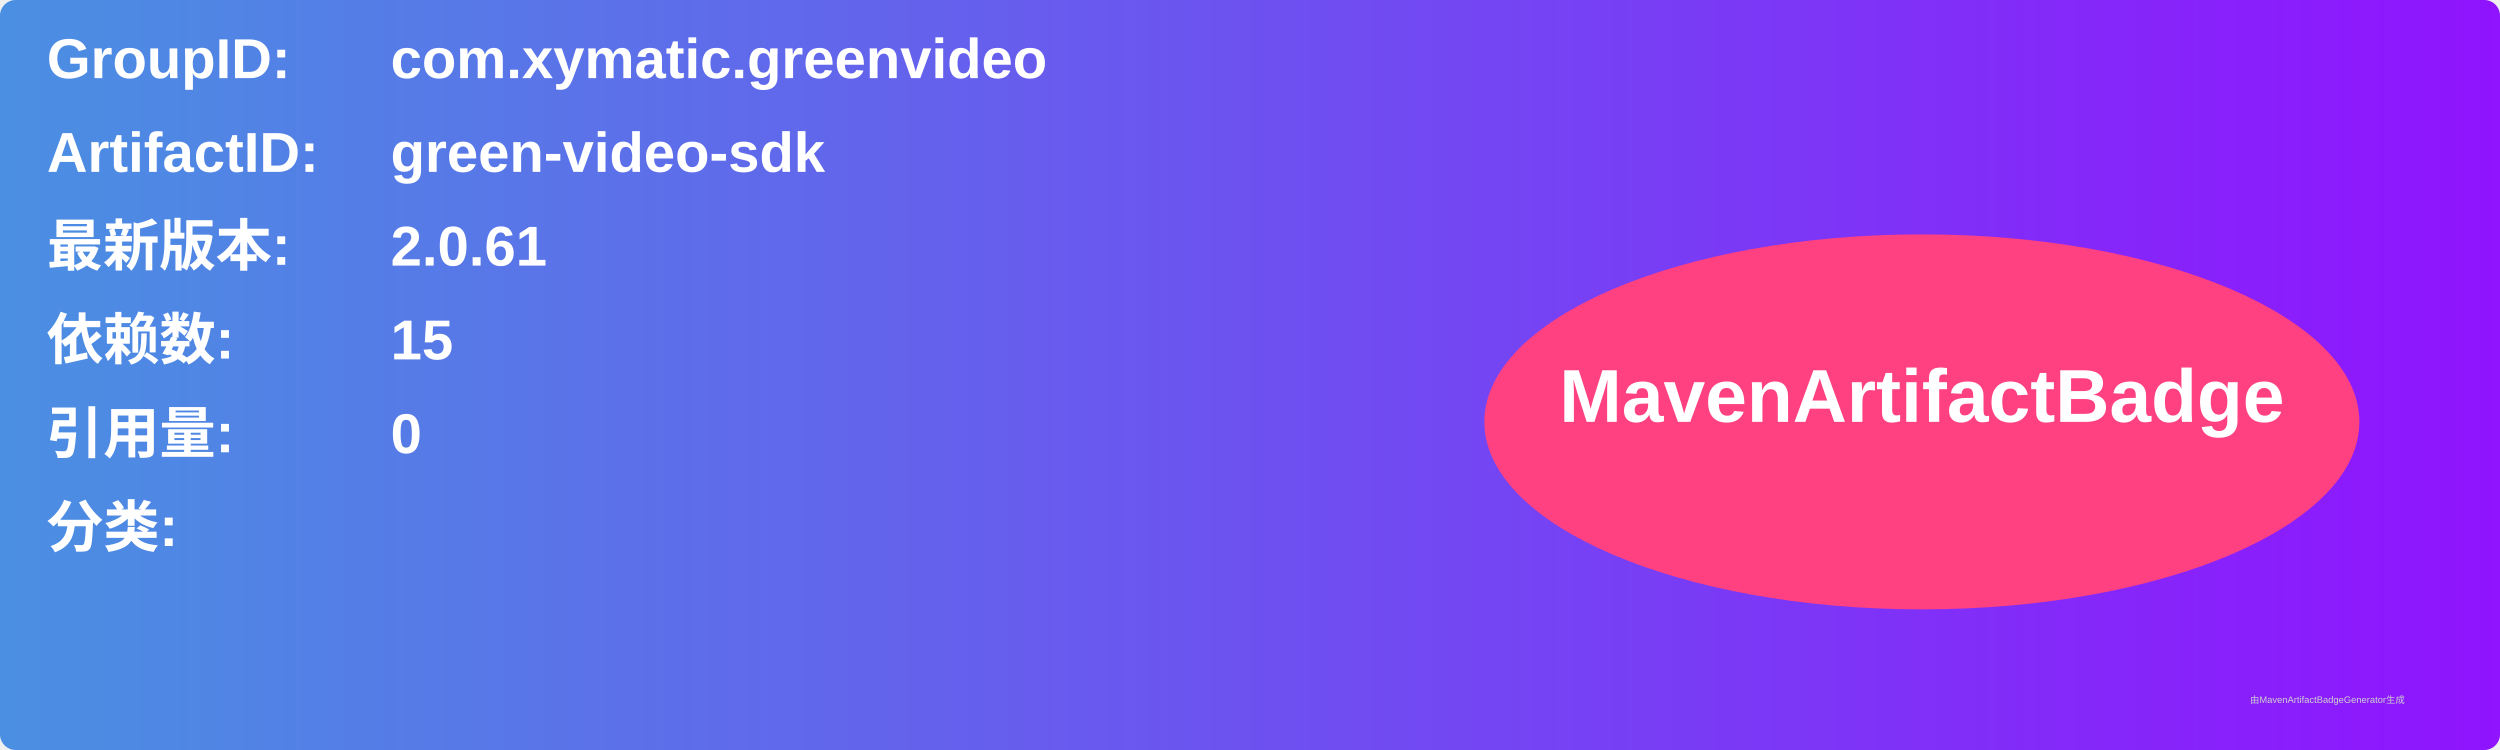
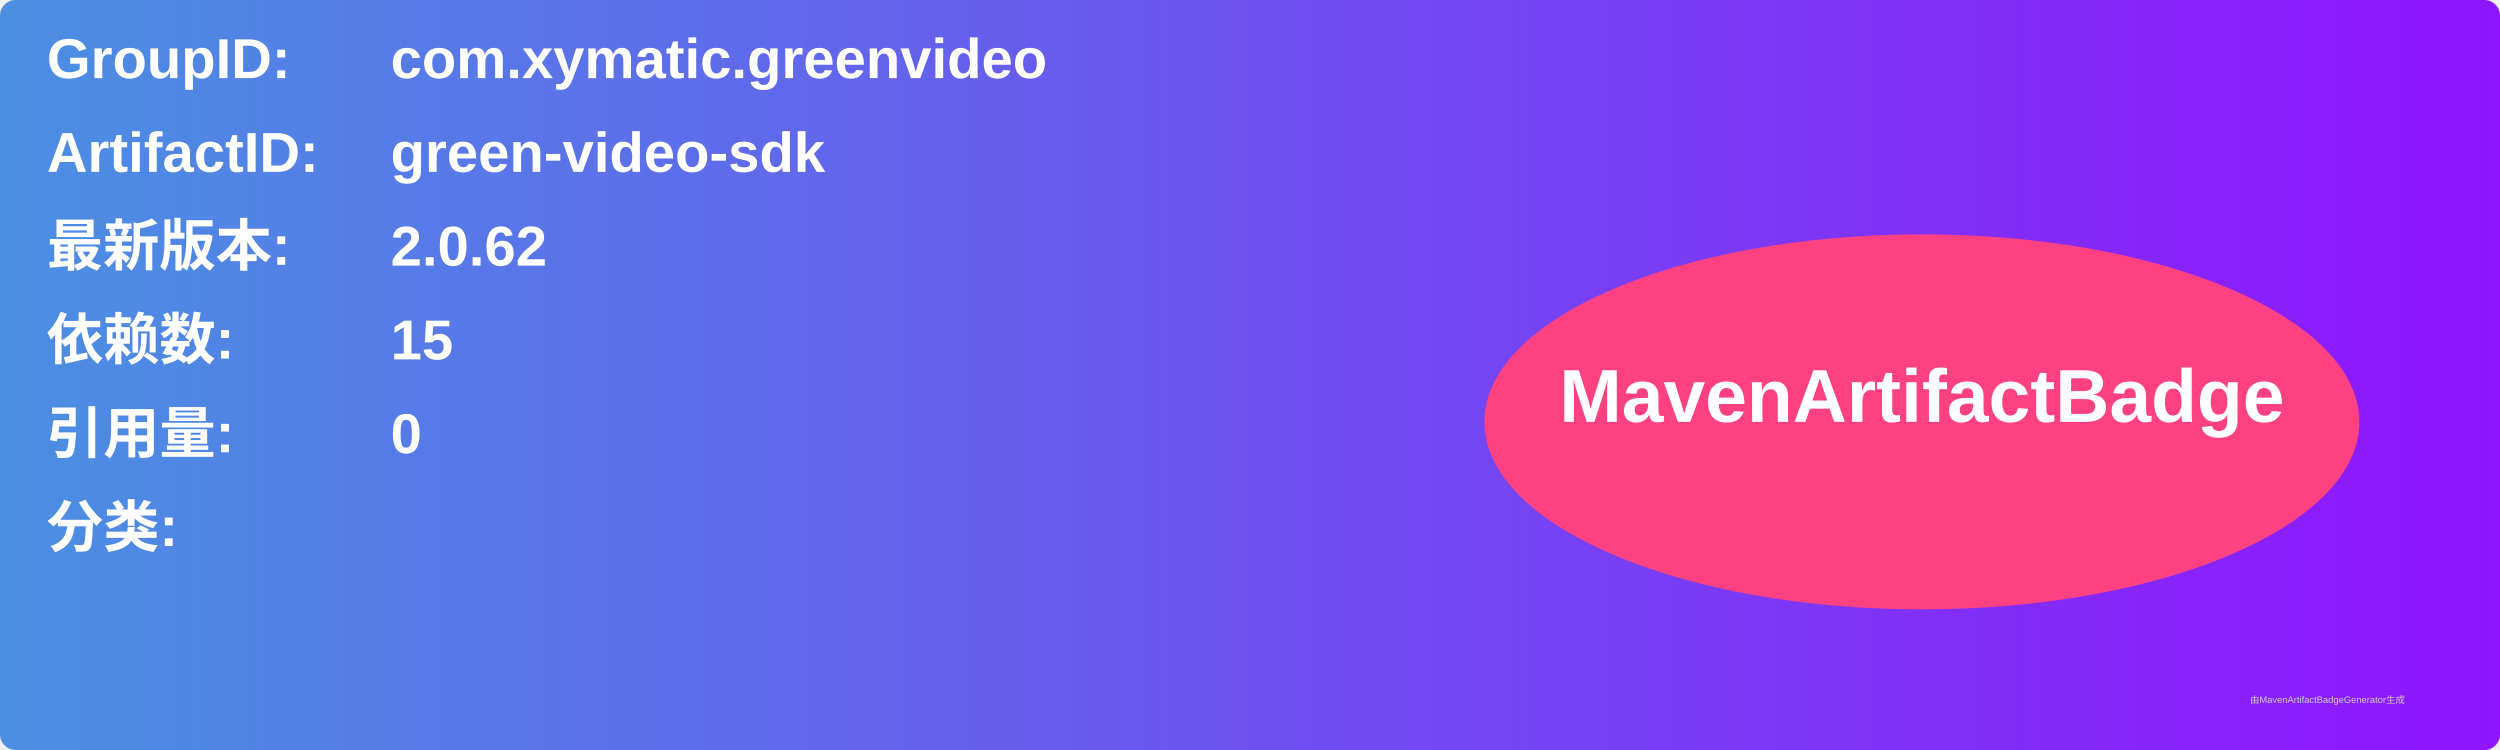
<svg xmlns="http://www.w3.org/2000/svg" width="800" height="240" viewBox="0 0 800 240">
  <linearGradient id="grad" x1="0%" y1="0%" x2="100%" y2="0%">
    <stop offset="0%" stop-color="#4a90e2" />
    <stop offset="100%" stop-color="#9013fe" />
  </linearGradient>
  <rect width="100%" height="100%" rx="5" ry="5" fill="url(#grad)" />
  <g transform="translate(15, 15)">
    <text x="0" y="10" font-family="Arial" font-size="18" fill="white" font-weight="bold" width="260">GroupID:</text>
    <text x="110" y="10" font-family="Arial" font-size="18" fill="white" font-weight="bold" width="460">com.xymatic.greenvideo</text>
    <text x="0" y="40" font-family="Arial" font-size="18" fill="white" font-weight="bold" width="260">ArtifactID:</text>
    <text x="110" y="40" font-family="Arial" font-size="18" fill="white" font-weight="bold" width="460">green-video-sdk</text>
    <text x="0" y="70" font-family="Arial" font-size="18" fill="white" font-weight="bold">最新版本:</text>
    <text x="110" y="70" font-family="Arial" font-size="18" fill="white" font-weight="bold">
-       <tspan font-weight="bold">2.0.61</tspan>
+       <tspan font-weight="bold">2.0.62</tspan>
    </text>
    <text x="0" y="100" font-family="Arial" font-size="18" fill="white" font-weight="bold">依赖数: </text>
    <text x="110" y="100" font-family="Arial" font-size="18" fill="white">
      <tspan font-weight="bold">15</tspan>
    </text>
    <text x="0" y="130" font-family="Arial" font-size="18" fill="white" font-weight="bold">引用量: </text>
    <text x="110" y="130" font-family="Arial" font-size="18" fill="white">
      <tspan font-weight="bold">0</tspan>
    </text>
    <text x="0" y="160" font-family="Arial" font-size="18" fill="white" font-weight="bold">分类:</text>
    <text x="10" y="190" font-family="Arial" font-size="10" fill="white">
      <tspan font-weight="bold" />
    </text>
    <ellipse cx="600" cy="120" rx="140" ry="60" fill="#ff4081" />
    <text x="600" y="120" text-anchor="middle" font-family="Arial" font-size="24" fill="white" font-weight="bold">MavenArtifactBadge</text>
  </g>
  <text x="720" y="225" font-family="Arial" font-size="3" fill="#d0d0d0">由MavenArtifactBadgeGenerator生成</text>
</svg>
